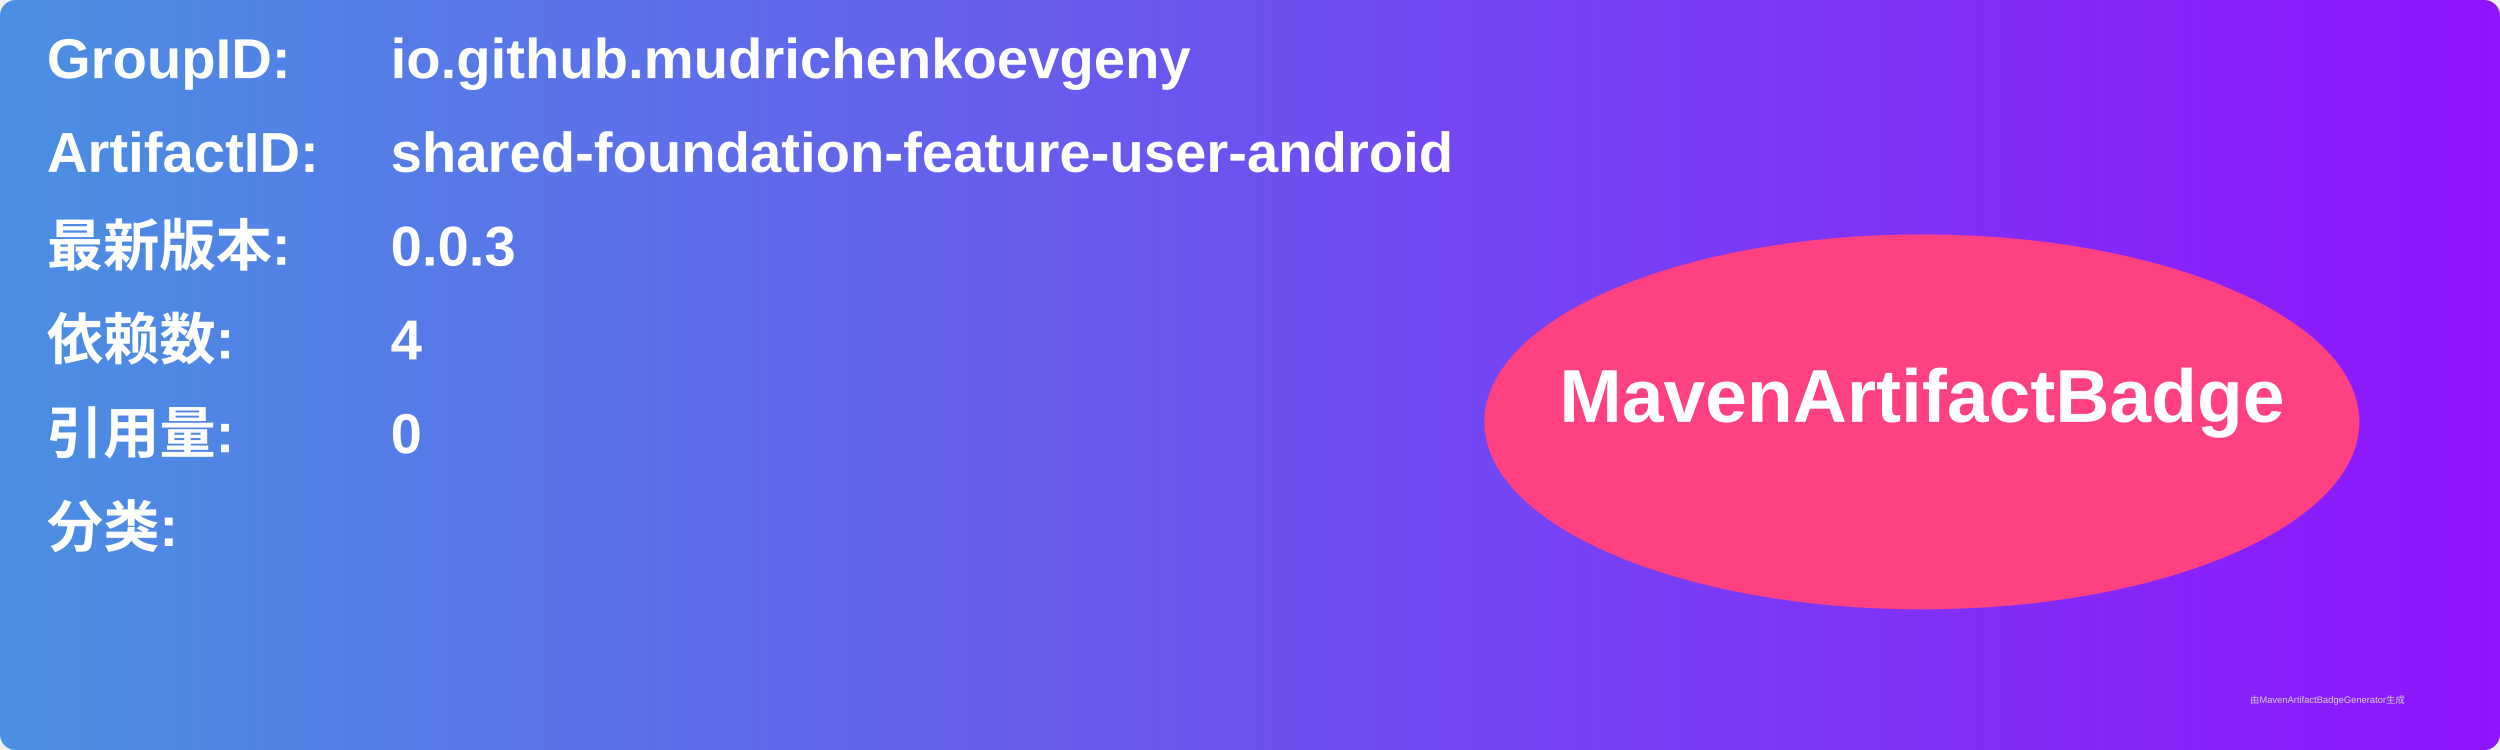
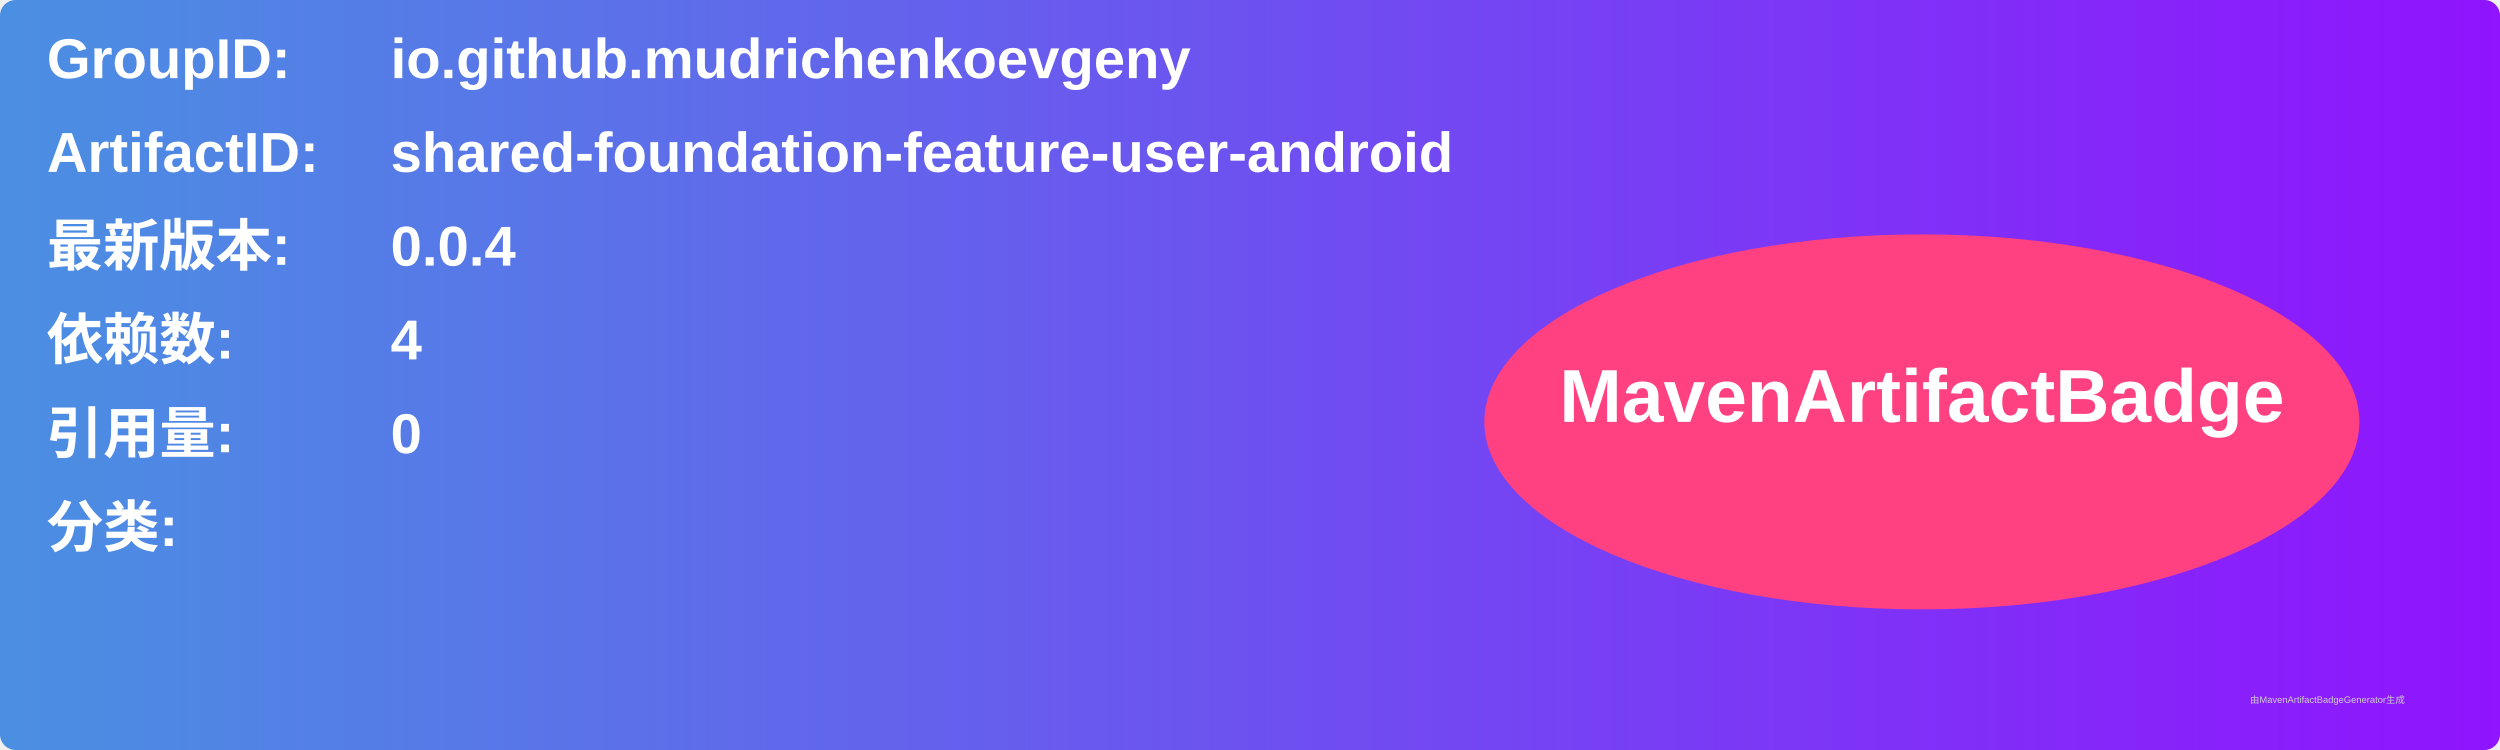
<svg xmlns="http://www.w3.org/2000/svg" width="800" height="240" viewBox="0 0 800 240">
  <linearGradient id="grad" x1="0%" y1="0%" x2="100%" y2="0%">
    <stop offset="0%" stop-color="#4a90e2" />
    <stop offset="100%" stop-color="#9013fe" />
  </linearGradient>
  <rect width="100%" height="100%" rx="5" ry="5" fill="url(#grad)" />
  <g transform="translate(15, 15)">
    <text x="0" y="10" font-family="Arial" font-size="18" fill="white" font-weight="bold" width="260">GroupID:</text>
    <text x="110" y="10" font-family="Arial" font-size="18" fill="white" font-weight="bold" width="460">io.github.mudrichenkoevgeny</text>
    <text x="0" y="40" font-family="Arial" font-size="18" fill="white" font-weight="bold" width="260">ArtifactID:</text>
    <text x="110" y="40" font-family="Arial" font-size="18" fill="white" font-weight="bold" width="460">shared-foundation-feature-user-android</text>
    <text x="0" y="70" font-family="Arial" font-size="18" fill="white" font-weight="bold">最新版本:</text>
    <text x="110" y="70" font-family="Arial" font-size="18" fill="white" font-weight="bold">
-       <tspan font-weight="bold">0.0.3</tspan>
+       <tspan font-weight="bold">0.0.4</tspan>
    </text>
    <text x="0" y="100" font-family="Arial" font-size="18" fill="white" font-weight="bold">依赖数: </text>
    <text x="110" y="100" font-family="Arial" font-size="18" fill="white">
      <tspan font-weight="bold">4</tspan>
    </text>
    <text x="0" y="130" font-family="Arial" font-size="18" fill="white" font-weight="bold">引用量: </text>
    <text x="110" y="130" font-family="Arial" font-size="18" fill="white">
      <tspan font-weight="bold">0</tspan>
    </text>
    <text x="0" y="160" font-family="Arial" font-size="18" fill="white" font-weight="bold">分类:</text>
    <text x="10" y="190" font-family="Arial" font-size="10" fill="white">
      <tspan font-weight="bold" />
    </text>
    <ellipse cx="600" cy="120" rx="140" ry="60" fill="#ff4081" />
    <text x="600" y="120" text-anchor="middle" font-family="Arial" font-size="24" fill="white" font-weight="bold">MavenArtifactBadge</text>
  </g>
  <text x="720" y="225" font-family="Arial" font-size="3" fill="#d0d0d0">由MavenArtifactBadgeGenerator生成</text>
</svg>
